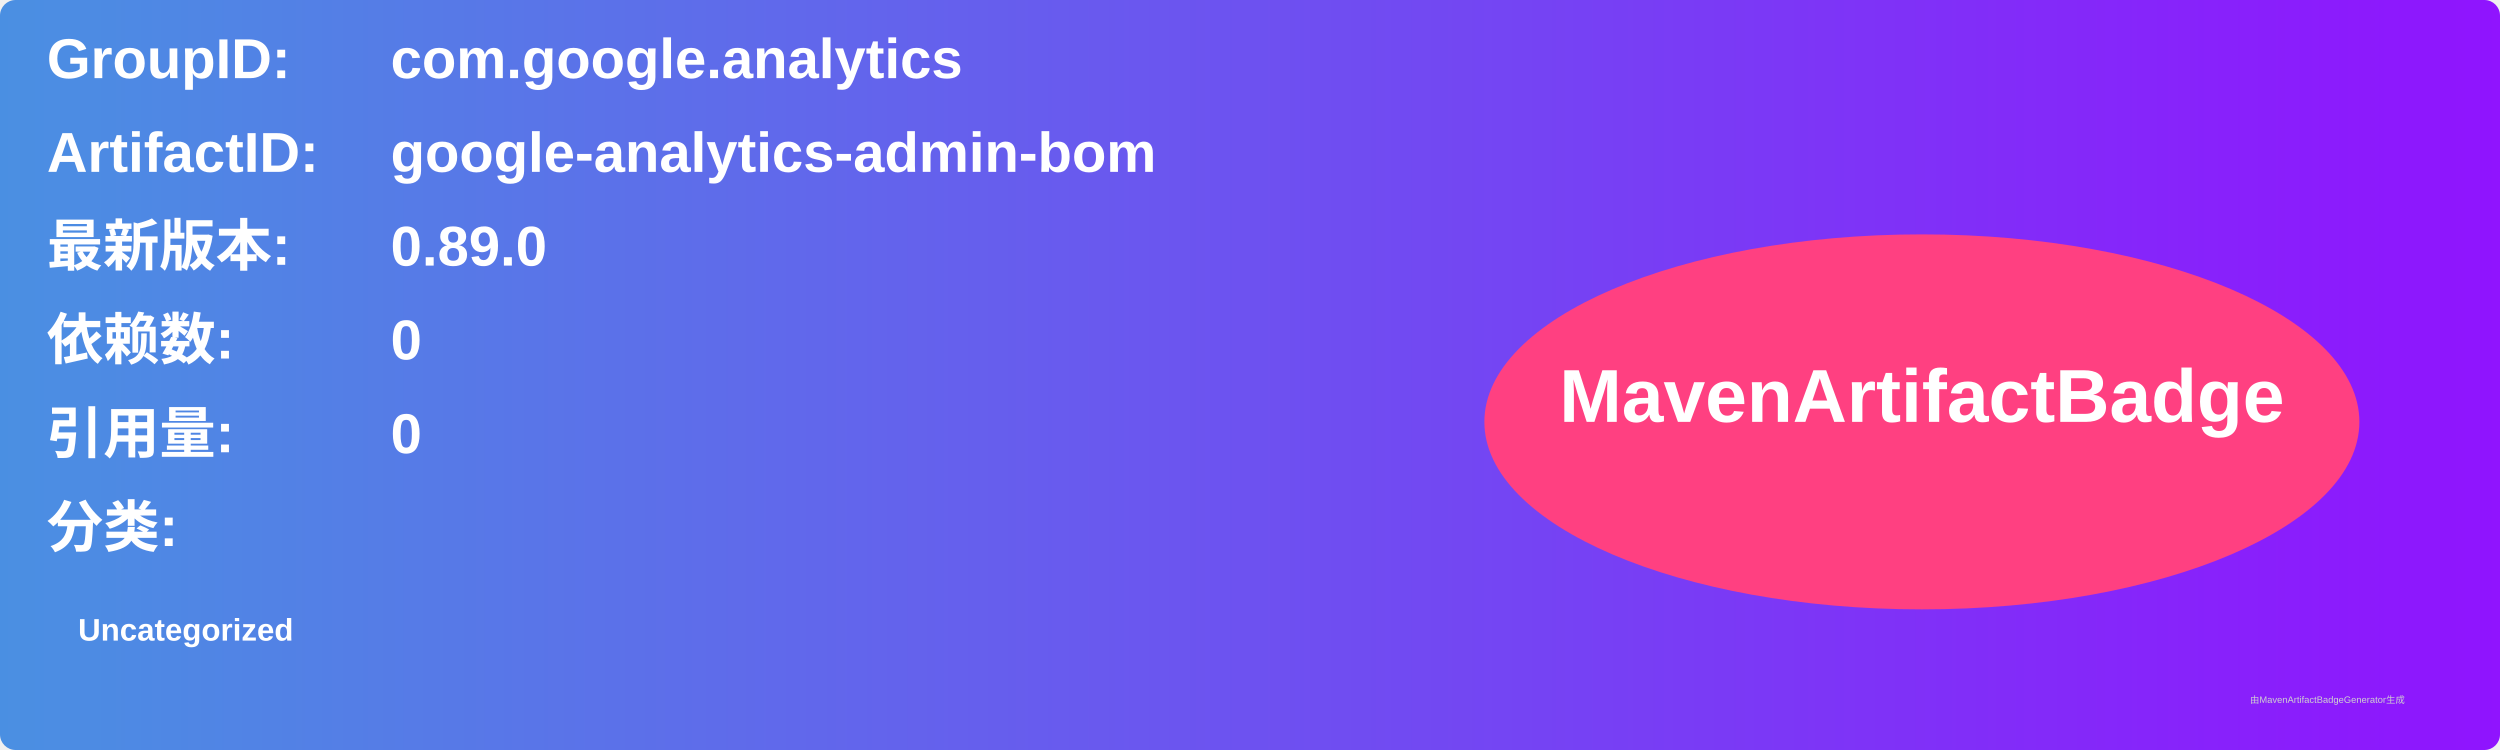
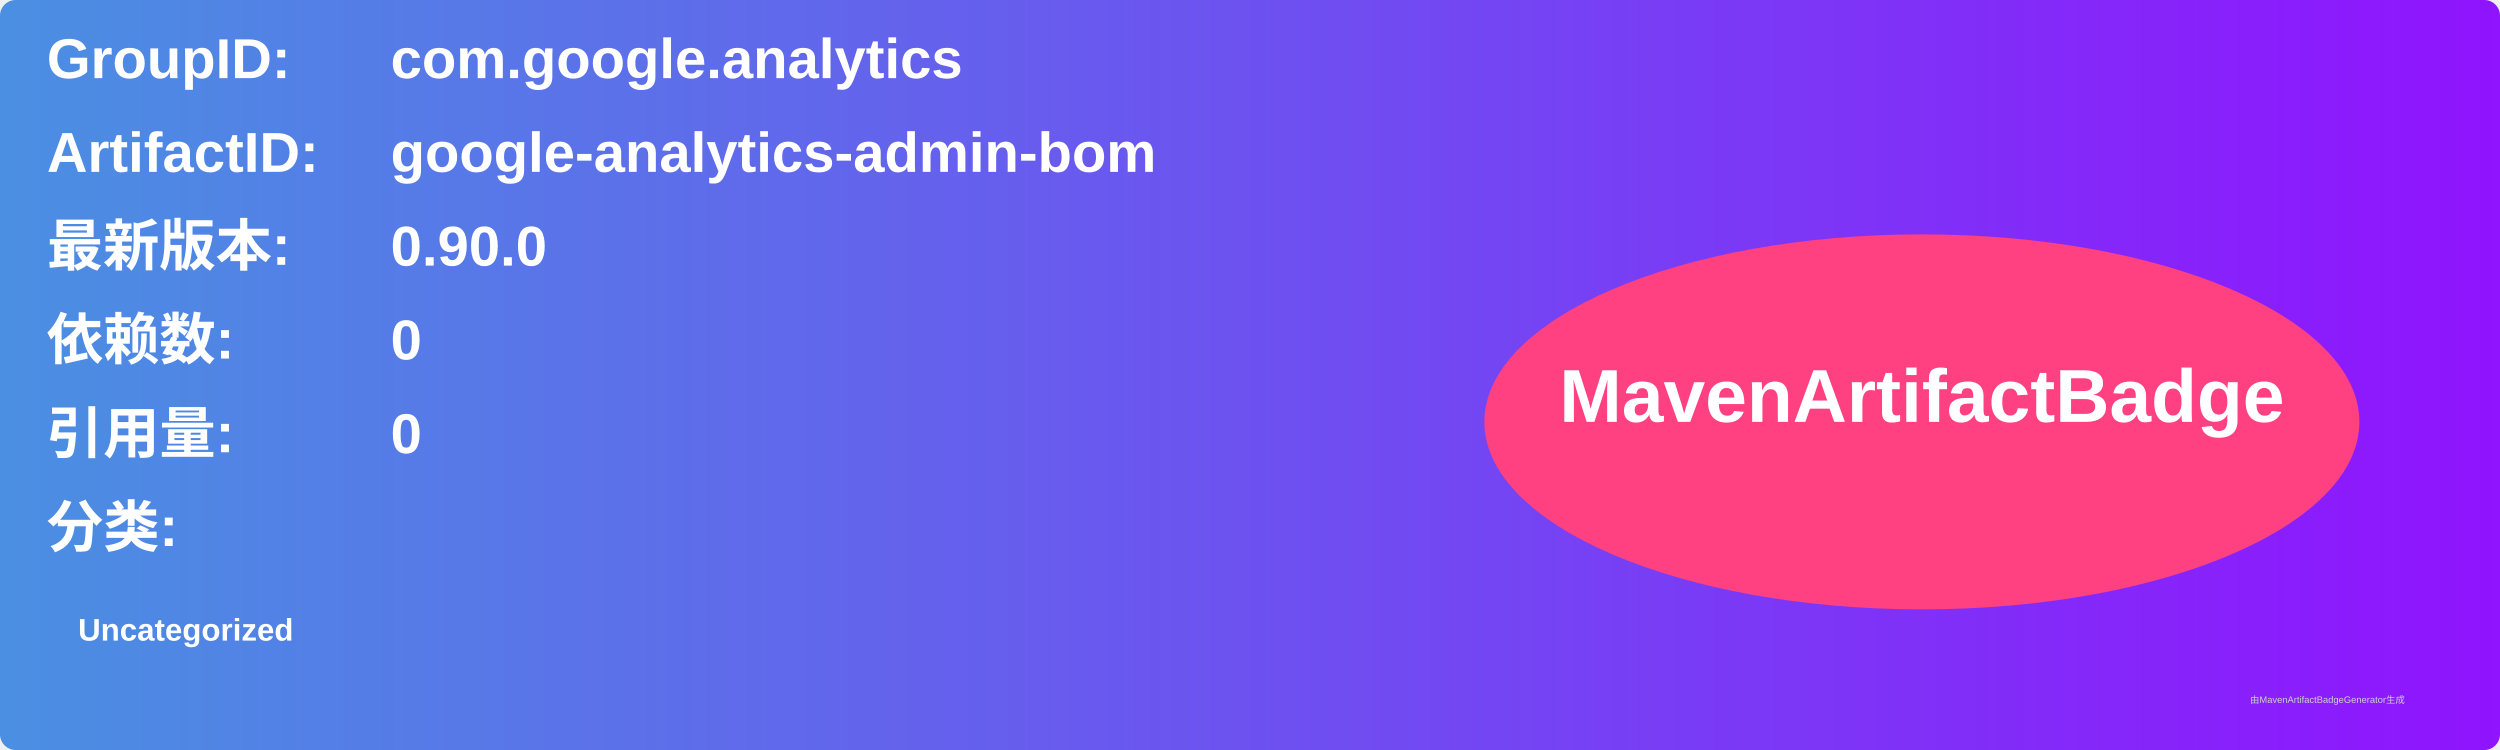
<svg xmlns="http://www.w3.org/2000/svg" width="800" height="240" viewBox="0 0 800 240">
  <linearGradient id="grad" x1="0%" y1="0%" x2="100%" y2="0%">
    <stop offset="0%" stop-color="#4a90e2" />
    <stop offset="100%" stop-color="#9013fe" />
  </linearGradient>
  <rect width="100%" height="100%" rx="5" ry="5" fill="url(#grad)" />
  <g transform="translate(15, 15)">
    <text x="0" y="10" font-family="Arial" font-size="18" fill="white" font-weight="bold" width="260">GroupID:</text>
    <text x="110" y="10" font-family="Arial" font-size="18" fill="white" font-weight="bold" width="460">com.google.analytics</text>
    <text x="0" y="40" font-family="Arial" font-size="18" fill="white" font-weight="bold" width="260">ArtifactID:</text>
    <text x="110" y="40" font-family="Arial" font-size="18" fill="white" font-weight="bold" width="460">google-analytics-admin-bom</text>
    <text x="0" y="70" font-family="Arial" font-size="18" fill="white" font-weight="bold">最新版本:</text>
    <text x="110" y="70" font-family="Arial" font-size="18" fill="white" font-weight="bold">
-       <tspan font-weight="bold">0.89.0</tspan>
+       <tspan font-weight="bold">0.90.0</tspan>
    </text>
    <text x="0" y="100" font-family="Arial" font-size="18" fill="white" font-weight="bold">依赖数: </text>
    <text x="110" y="100" font-family="Arial" font-size="18" fill="white">
      <tspan font-weight="bold">0</tspan>
    </text>
    <text x="0" y="130" font-family="Arial" font-size="18" fill="white" font-weight="bold">引用量: </text>
    <text x="110" y="130" font-family="Arial" font-size="18" fill="white">
      <tspan font-weight="bold">0</tspan>
    </text>
    <text x="0" y="160" font-family="Arial" font-size="18" fill="white" font-weight="bold">分类:</text>
    <text x="10" y="190" font-family="Arial" font-size="10" fill="white">
      <tspan font-weight="bold">Uncategorized</tspan>
    </text>
    <ellipse cx="600" cy="120" rx="140" ry="60" fill="#ff4081" />
    <text x="600" y="120" text-anchor="middle" font-family="Arial" font-size="24" fill="white" font-weight="bold">MavenArtifactBadge</text>
  </g>
  <text x="720" y="225" font-family="Arial" font-size="3" fill="#d0d0d0">由MavenArtifactBadgeGenerator生成</text>
</svg>
